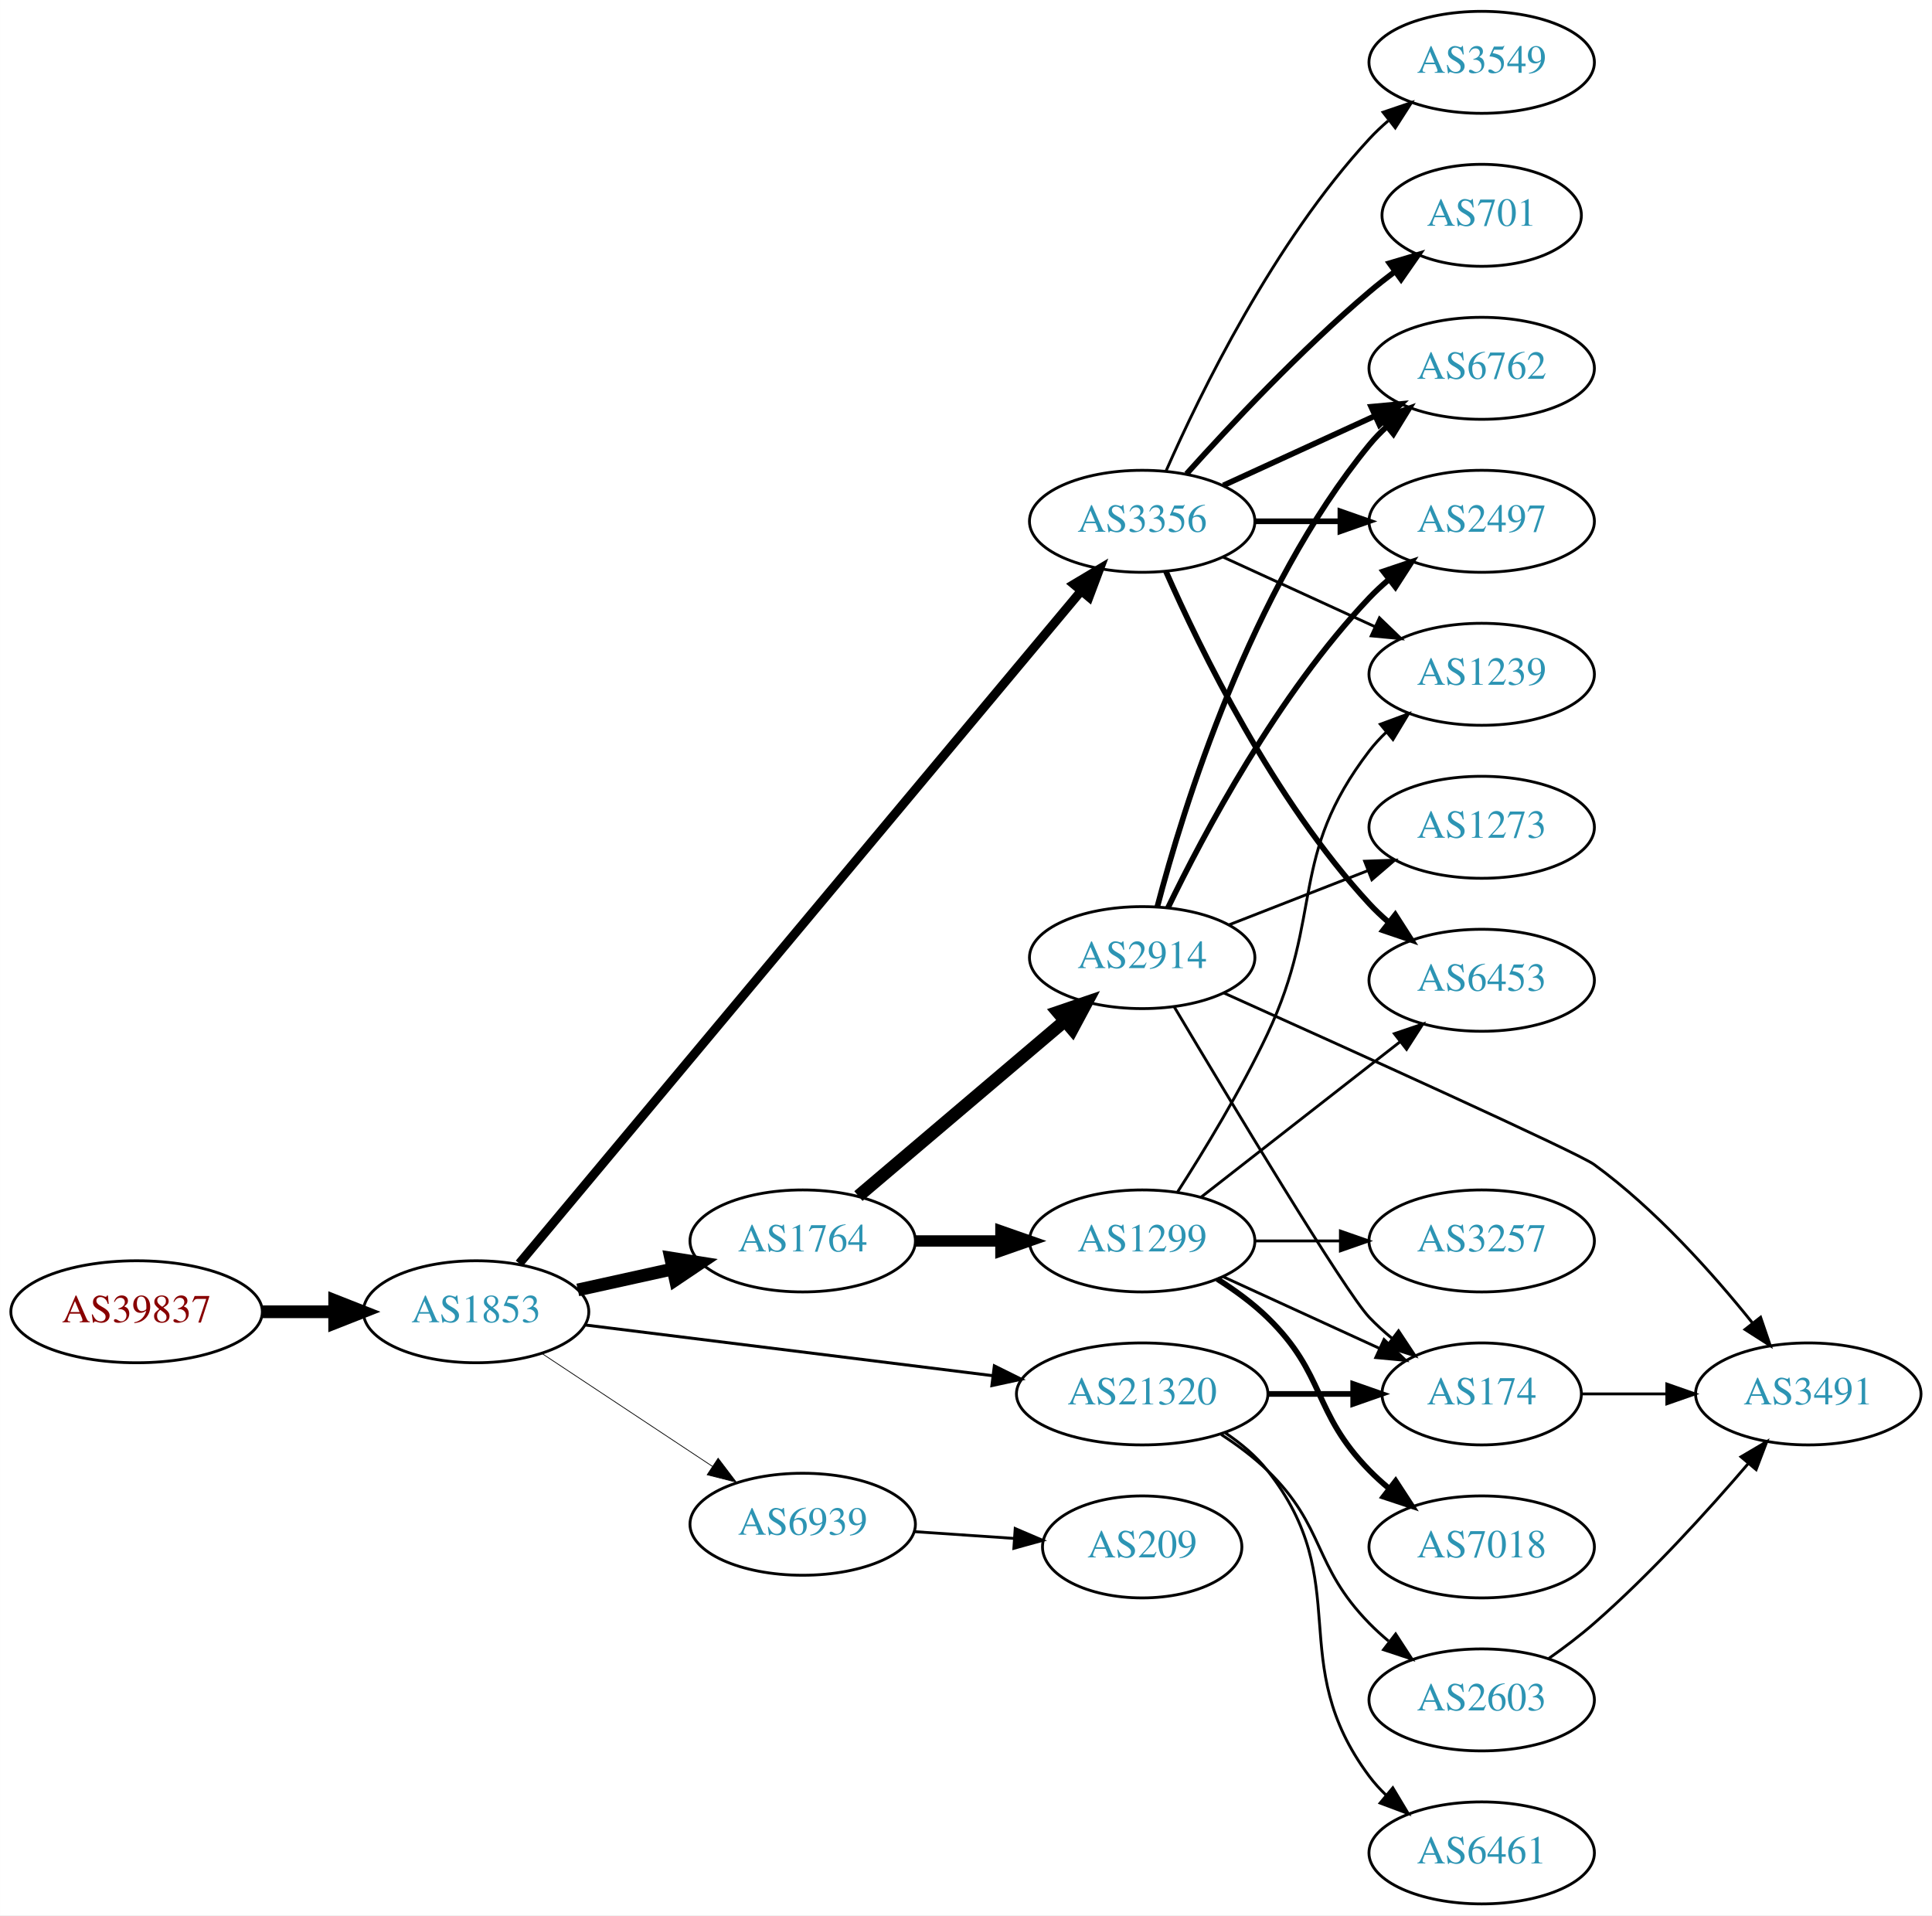
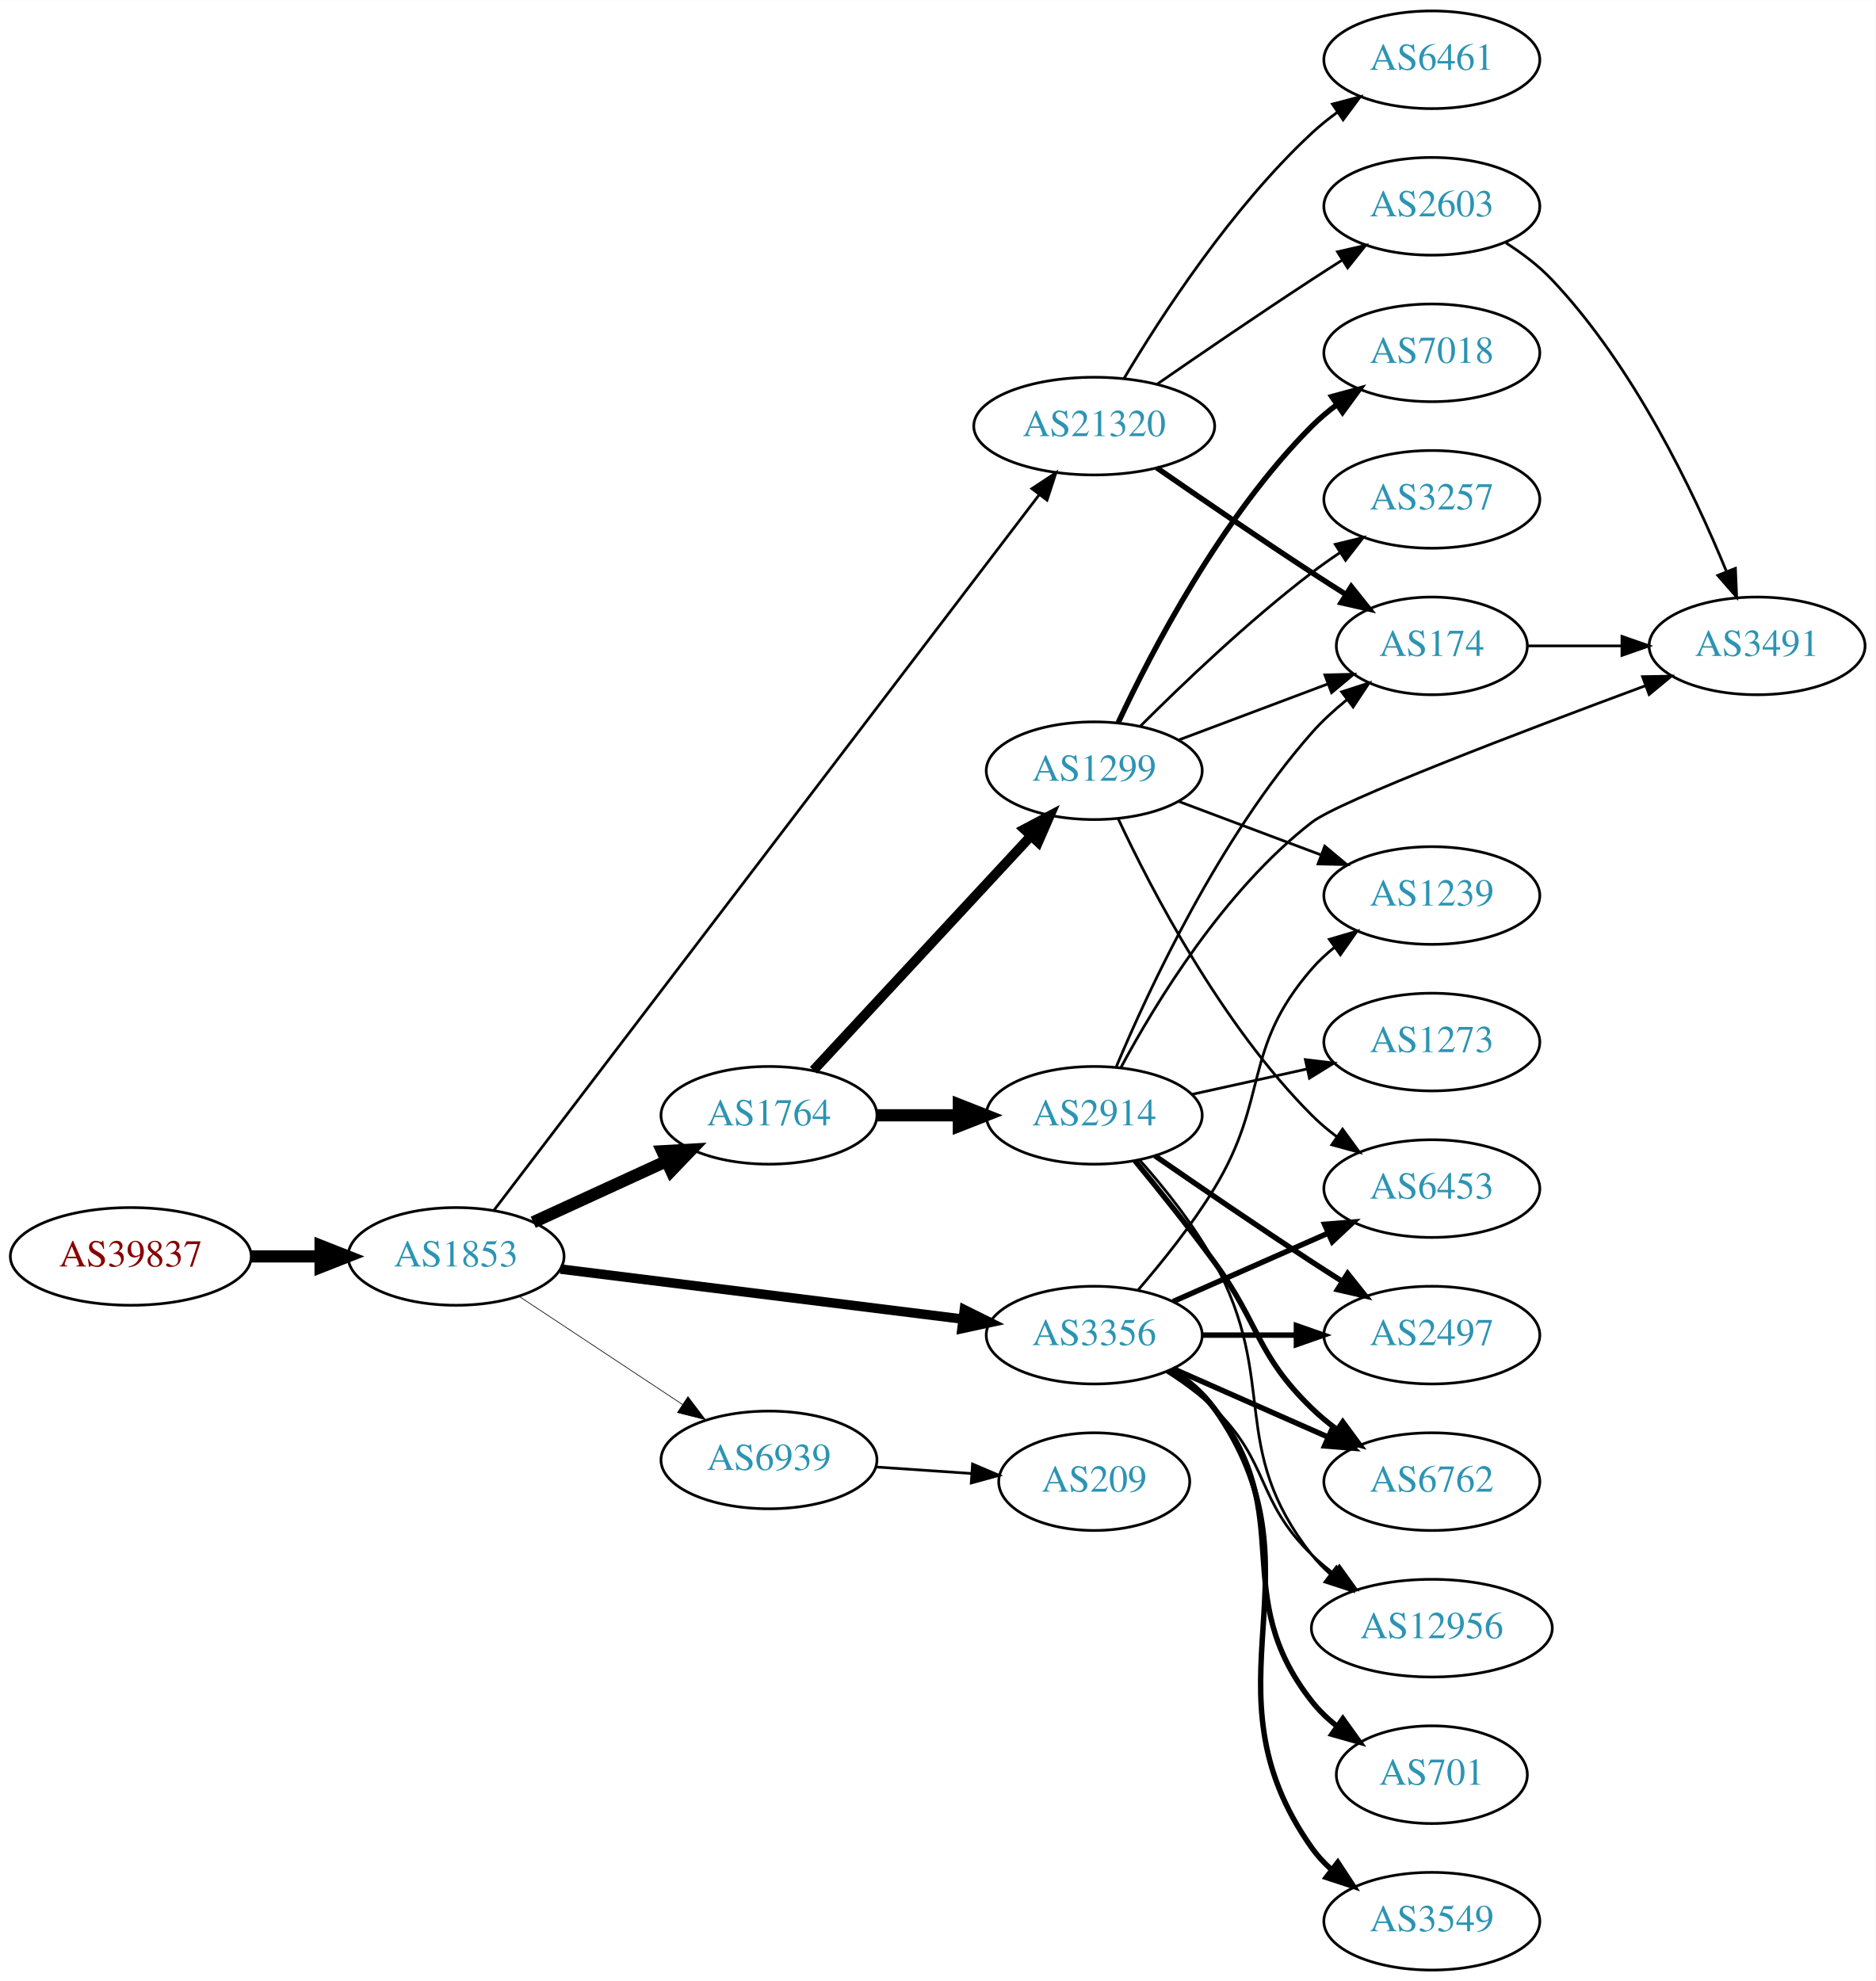
- <svg xmlns="http://www.w3.org/2000/svg" xmlns:xlink="http://www.w3.org/1999/xlink" width="682pt" height="676pt" viewBox="0.00 0.00 681.96 676.00">
-   <g id="graph0" class="graph" transform="scale(1 1) rotate(0) translate(4 672)">
-     <polygon fill="white" stroke="none" points="-4,4 -4,-672 677.956,-672 677.956,4 -4,4" />
+ <svg xmlns="http://www.w3.org/2000/svg" xmlns:xlink="http://www.w3.org/1999/xlink" width="691pt" height="730pt" viewBox="0.00 0.00 691.06 730.00">
+   <g id="graph0" class="graph" transform="scale(1 1) rotate(0) translate(4 726)">
+     <polygon fill="white" stroke="none" points="-4,4 -4,-726 687.055,-726 687.055,4 -4,4" />
    <g id="node1" class="node">
      <g id="a_node1">
        <a xlink:href="/asn/39837" xlink:title="AS39837 ~ MUR [AT]">
-           <ellipse fill="#ffffff" stroke="black" cx="44.196" cy="-209" rx="44.393" ry="18" />
-           <text text-anchor="middle" x="44.196" y="-205.3" font-family="Times,serif" font-size="14.00" fill="#880000">AS39837</text>
+           <ellipse fill="#ffffff" stroke="black" cx="44.196" cy="-263" rx="44.393" ry="18" />
+           <text text-anchor="middle" x="44.196" y="-259.3" font-family="Times,serif" font-size="14.00" fill="#880000">AS39837</text>
        </a>
      </g>
    </g>
    <g id="node2" class="node">
      <g id="a_node2">
        <a xlink:href="/asn/1853" xlink:title="AS1853 ~ ACOnet Backbone [AT]">
-           <ellipse fill="#ffffff" stroke="black" cx="164.039" cy="-209" rx="39.794" ry="18" />
-           <text text-anchor="middle" x="164.039" y="-205.3" font-family="Times,serif" font-size="14.00" fill="#2c94b3">AS1853</text>
+           <ellipse fill="#ffffff" stroke="black" cx="164.039" cy="-263" rx="39.794" ry="18" />
+           <text text-anchor="middle" x="164.039" y="-259.3" font-family="Times,serif" font-size="14.00" fill="#2c94b3">AS1853</text>
        </a>
      </g>
    </g>
    <g id="edge1" class="edge">
-       <path fill="none" stroke="black" stroke-width="4.5" d="M88.407,-209C96.72,-209 105.482,-209 113.965,-209" />
-       <polygon fill="black" stroke="black" stroke-width="4.5" points="114.123,-212.938 124.123,-209 114.123,-205.063 114.123,-212.938" />
+       <path fill="none" stroke="black" stroke-width="4.5" d="M88.407,-263C96.72,-263 105.482,-263 113.965,-263" />
+       <polygon fill="black" stroke="black" stroke-width="4.5" points="114.123,-266.938 124.123,-263 114.123,-259.063 114.123,-266.938" />
    </g>
    <g id="node3" class="node">
      <g id="a_node3">
-         <a xlink:href="/asn/3356" xlink:title="AS3356 ~ Level 3 Parent, LLC [US]">
-           <ellipse fill="#ffffff" stroke="black" cx="399.174" cy="-488" rx="39.794" ry="18" />
-           <text text-anchor="middle" x="399.174" y="-484.3" font-family="Times,serif" font-size="14.00" fill="#2c94b3">AS3356</text>
+         <a xlink:href="/asn/1764" xlink:title="AS1764 ~ NEXTLAYER-AS [AT]">
+           <ellipse fill="#ffffff" stroke="black" cx="279.332" cy="-315" rx="39.794" ry="18" />
+           <text text-anchor="middle" x="279.332" y="-311.3" font-family="Times,serif" font-size="14.00" fill="#2c94b3">AS1764</text>
        </a>
      </g>
    </g>
    <g id="edge2" class="edge">
-       <path fill="none" stroke="black" stroke-width="3.176" d="M179.271,-226.033C218.954,-273.522 330.957,-407.56 377.497,-463.255" />
-       <polygon fill="black" stroke="black" stroke-width="3.176" points="375.03,-465.761 384.128,-471.19 380.401,-461.272 375.03,-465.761" />
+       <path fill="none" stroke="black" stroke-width="4.5" d="M192.464,-275.588C207.244,-282.372 225.68,-290.834 241.676,-298.176" />
+       <polygon fill="black" stroke="black" stroke-width="4.5" points="240.035,-301.755 250.766,-302.348 243.321,-294.598 240.035,-301.755" />
    </g>
    <g id="node4" class="node">
      <g id="a_node4">
-         <a xlink:href="/asn/1764" xlink:title="AS1764 ~ NEXTLAYER-AS [AT]">
-           <ellipse fill="#ffffff" stroke="black" cx="279.332" cy="-234" rx="39.794" ry="18" />
-           <text text-anchor="middle" x="279.332" y="-230.3" font-family="Times,serif" font-size="14.00" fill="#2c94b3">AS1764</text>
+         <a xlink:href="/asn/21320" xlink:title="AS21320 ~ GEANT Vereniging [EU]">
+           <ellipse fill="#ffffff" stroke="black" cx="399.174" cy="-569" rx="44.393" ry="18" />
+           <text text-anchor="middle" x="399.174" y="-565.3" font-family="Times,serif" font-size="14.00" fill="#2c94b3">AS21320</text>
        </a>
      </g>
    </g>
    <g id="edge3" class="edge">
-       <path fill="none" stroke="black" stroke-width="4.5" d="M199.955,-216.705C210.508,-219.033 222.246,-221.624 233.359,-224.076" />
-       <polygon fill="black" stroke="black" stroke-width="4.5" points="232.722,-227.968 243.336,-226.278 234.419,-220.278 232.722,-227.968" />
+       <path fill="none" stroke="black" d="M177.905,-279.888C216.664,-330.76 332.475,-482.768 378.754,-543.51" />
+       <polygon fill="black" stroke="black" points="376.216,-545.954 385.06,-551.787 381.784,-541.712 376.216,-545.954" />
    </g>
    <g id="node5" class="node">
      <g id="a_node5">
-         <a xlink:href="/asn/21320" xlink:title="AS21320 ~ GEANT Vereniging [EU]">
-           <ellipse fill="#ffffff" stroke="black" cx="399.174" cy="-180" rx="44.393" ry="18" />
-           <text text-anchor="middle" x="399.174" y="-176.3" font-family="Times,serif" font-size="14.00" fill="#2c94b3">AS21320</text>
+         <a xlink:href="/asn/3356" xlink:title="AS3356 ~ Level 3 Parent, LLC [US]">
+           <ellipse fill="#ffffff" stroke="black" cx="399.174" cy="-234" rx="39.794" ry="18" />
+           <text text-anchor="middle" x="399.174" y="-230.3" font-family="Times,serif" font-size="14.00" fill="#2c94b3">AS3356</text>
        </a>
      </g>
    </g>
    <g id="edge4" class="edge">
-       <path fill="none" stroke="black" stroke-width="1.059" d="M202.496,-204.341C241.462,-199.494 302.758,-191.869 346.356,-186.446" />
-       <polygon fill="black" stroke="black" stroke-width="1.059" points="346.988,-189.894 356.479,-185.186 346.124,-182.948 346.988,-189.894" />
+       <path fill="none" stroke="black" stroke-width="3.5" d="M202.496,-258.341C242.773,-253.331 306.907,-245.353 350.694,-239.906" />
+       <polygon fill="black" stroke="black" stroke-width="3.5" points="351.318,-243.356 360.81,-238.648 350.454,-236.409 351.318,-243.356" />
    </g>
    <g id="node6" class="node">
      <g id="a_node6">
        <a xlink:href="/asn/6939" xlink:title="AS6939 ~ Hurricane Electric LLC [US]">
-           <ellipse fill="#ffffff" stroke="black" cx="279.332" cy="-134" rx="39.794" ry="18" />
-           <text text-anchor="middle" x="279.332" y="-130.3" font-family="Times,serif" font-size="14.00" fill="#2c94b3">AS6939</text>
+           <ellipse fill="#ffffff" stroke="black" cx="279.332" cy="-188" rx="39.794" ry="18" />
+           <text text-anchor="middle" x="279.332" y="-184.3" font-family="Times,serif" font-size="14.00" fill="#2c94b3">AS6939</text>
        </a>
      </g>
    </g>
    <g id="edge5" class="edge">
-       <path fill="none" stroke="black" stroke-width="0.265" d="M187.152,-194.361C204.351,-182.975 228.419,-167.042 247.509,-154.405" />
-       <polygon fill="black" stroke="black" stroke-width="0.265" points="249.481,-157.297 255.887,-148.858 245.617,-151.46 249.481,-157.297" />
+       <path fill="none" stroke="black" stroke-width="0.25" d="M187.152,-248.361C204.351,-236.975 228.419,-221.042 247.509,-208.405" />
+       <polygon fill="black" stroke="black" stroke-width="0.25" points="249.481,-211.297 255.887,-202.858 245.617,-205.46 249.481,-211.297" />
    </g>
    <g id="node7" class="node">
      <g id="a_node7">
-         <a xlink:href="/asn/6762" xlink:title="AS6762 ~ TELECOM ITALIA SPARKLE S.p.A. [IT]">
-           <ellipse fill="#ffffff" stroke="black" cx="519.017" cy="-542" rx="39.794" ry="18" />
-           <text text-anchor="middle" x="519.017" y="-538.3" font-family="Times,serif" font-size="14.00" fill="#2c94b3">AS6762</text>
+         <a xlink:href="/asn/2914" xlink:title="AS2914 ~ NTT America, Inc. [US]">
+           <ellipse fill="#ffffff" stroke="black" cx="399.174" cy="-315" rx="39.794" ry="18" />
+           <text text-anchor="middle" x="399.174" y="-311.3" font-family="Times,serif" font-size="14.00" fill="#2c94b3">AS2914</text>
        </a>
      </g>
    </g>
    <g id="edge6" class="edge">
-       <path fill="none" stroke="black" stroke-width="2" d="M427.803,-500.661C443.76,-507.973 464.031,-517.261 481.313,-525.181" />
-       <polygon fill="black" stroke="black" stroke-width="2" points="480.012,-528.435 490.561,-529.419 482.928,-522.071 480.012,-528.435" />
+       <path fill="none" stroke="black" stroke-width="4.5" d="M319.244,-315C328.798,-315 339.147,-315 349.11,-315" />
+       <polygon fill="black" stroke="black" stroke-width="4.5" points="349.302,-318.938 359.302,-315 349.302,-311.063 349.302,-318.938" />
    </g>
    <g id="node8" class="node">
      <g id="a_node8">
-         <a xlink:href="/asn/6453" xlink:title="AS6453 ~ TATA COMMUNICATIONS (AMERICA) INC [US]">
-           <ellipse fill="#ffffff" stroke="black" cx="519.017" cy="-326" rx="39.794" ry="18" />
-           <text text-anchor="middle" x="519.017" y="-322.3" font-family="Times,serif" font-size="14.00" fill="#2c94b3">AS6453</text>
+         <a xlink:href="/asn/1299" xlink:title="AS1299 ~ Telia Carrier [EU]">
+           <ellipse fill="#ffffff" stroke="black" cx="399.174" cy="-442" rx="39.794" ry="18" />
+           <text text-anchor="middle" x="399.174" y="-438.3" font-family="Times,serif" font-size="14.00" fill="#2c94b3">AS1299</text>
        </a>
      </g>
    </g>
    <g id="edge7" class="edge">
-       <path fill="none" stroke="black" stroke-width="2" d="M407.59,-470.239C419.658,-442.817 445.63,-389.527 479.37,-353 481.401,-350.802 483.64,-348.681 485.986,-346.66" />
-       <polygon fill="black" stroke="black" stroke-width="2" points="488.513,-349.126 494.23,-340.206 484.198,-343.614 488.513,-349.126" />
+       <path fill="none" stroke="black" stroke-width="3.6" d="M295.737,-331.603C316.205,-353.661 352.499,-392.776 375.936,-418.033" />
+       <polygon fill="black" stroke="black" stroke-width="3.6" points="373.397,-420.443 382.765,-425.393 378.528,-415.682 373.397,-420.443" />
+     </g>
+     <g id="node10" class="node">
+       <g id="a_node10">
+         <a xlink:href="/asn/174" xlink:title="AS174 ~ Cogent Communications [US]">
+           <ellipse fill="#ffffff" stroke="black" cx="523.566" cy="-488" rx="35.194" ry="18" />
+           <text text-anchor="middle" x="523.566" y="-484.3" font-family="Times,serif" font-size="14.00" fill="#2c94b3">AS174</text>
+         </a>
+       </g>
+     </g>
+     <g id="edge16" class="edge">
+       <path fill="none" stroke="black" stroke-width="2" d="M422.205,-553.633C438.007,-542.695 459.864,-527.739 479.37,-515 483.415,-512.358 487.7,-509.615 491.939,-506.933" />
+       <polygon fill="black" stroke="black" stroke-width="2" points="493.877,-509.85 500.484,-501.568 490.154,-503.921 493.877,-509.85" />
+     </g>
+     <g id="node15" class="node">
+       <g id="a_node15">
+         <a xlink:href="/asn/2603" xlink:title="AS2603 ~ NORDUnet [NO]">
+           <ellipse fill="#ffffff" stroke="black" cx="523.566" cy="-650" rx="39.794" ry="18" />
+           <text text-anchor="middle" x="523.566" y="-646.3" font-family="Times,serif" font-size="14.00" fill="#2c94b3">AS2603</text>
+         </a>
+       </g>
+     </g>
+     <g id="edge14" class="edge">
+       <path fill="none" stroke="black" d="M422.205,-584.367C438.007,-595.305 459.864,-610.261 479.37,-623 482.952,-625.339 486.723,-627.759 490.483,-630.144" />
+       <polygon fill="black" stroke="black" points="488.816,-633.231 499.144,-635.596 492.545,-627.307 488.816,-633.231" />
+     </g>
+     <g id="node16" class="node">
+       <g id="a_node16">
+         <a xlink:href="/asn/6461" xlink:title="AS6461 ~ Zayo Bandwidth [US]">
+           <ellipse fill="#ffffff" stroke="black" cx="523.566" cy="-704" rx="39.794" ry="18" />
+           <text text-anchor="middle" x="523.566" y="-700.3" font-family="Times,serif" font-size="14.00" fill="#2c94b3">AS6461</text>
+         </a>
+       </g>
+     </g>
+     <g id="edge15" class="edge">
+       <path fill="none" stroke="black" d="M410.22,-586.671C423.791,-609.472 449.723,-649.472 479.37,-677 482.276,-679.699 485.49,-682.28 488.814,-684.703" />
+       <polygon fill="black" stroke="black" points="486.949,-687.667 497.192,-690.375 490.873,-681.87 486.949,-687.667" />
    </g>
    <g id="node9" class="node">
      <g id="a_node9">
+         <a xlink:href="/asn/2497" xlink:title="AS2497 ~ Internet Initiative Japan Inc. [JP]">
+           <ellipse fill="#ffffff" stroke="black" cx="523.566" cy="-234" rx="39.794" ry="18" />
+           <text text-anchor="middle" x="523.566" y="-230.3" font-family="Times,serif" font-size="14.00" fill="#2c94b3">AS2497</text>
+         </a>
+       </g>
+     </g>
+     <g id="edge21" class="edge">
+       <path fill="none" stroke="black" stroke-width="2" d="M438.9,-234C449.838,-234 461.889,-234 473.355,-234" />
+       <polygon fill="black" stroke="black" stroke-width="2" points="473.673,-237.5 483.673,-234 473.672,-230.5 473.673,-237.5" />
+     </g>
+     <g id="node12" class="node">
+       <g id="a_node12">
+         <a xlink:href="/asn/6762" xlink:title="AS6762 ~ TELECOM ITALIA SPARKLE S.p.A. [IT]">
+           <ellipse fill="#ffffff" stroke="black" cx="523.566" cy="-180" rx="39.794" ry="18" />
+           <text text-anchor="middle" x="523.566" y="-176.3" font-family="Times,serif" font-size="14.00" fill="#2c94b3">AS6762</text>
+         </a>
+       </g>
+     </g>
+     <g id="edge24" class="edge">
+       <path fill="none" stroke="black" stroke-width="2" d="M428.253,-221.611C445.201,-214.134 466.999,-204.517 485.368,-196.412" />
+       <polygon fill="black" stroke="black" stroke-width="2" points="486.881,-199.57 494.618,-192.331 484.056,-193.166 486.881,-199.57" />
+     </g>
+     <g id="node13" class="node">
+       <g id="a_node13">
+         <a xlink:href="/asn/12956" xlink:title="AS12956 ~ TELXIUS [ES]">
+           <ellipse fill="#ffffff" stroke="black" cx="523.566" cy="-126" rx="44.393" ry="18" />
+           <text text-anchor="middle" x="523.566" y="-122.3" font-family="Times,serif" font-size="14.00" fill="#2c94b3">AS12956</text>
+         </a>
+       </g>
+     </g>
+     <g id="edge19" class="edge">
+       <path fill="none" stroke="black" d="M425.703,-220.538C431.866,-216.638 438.168,-212.052 443.37,-207 464.064,-186.906 458.677,-173.094 479.37,-153 481.857,-150.586 484.594,-148.278 487.447,-146.1" />
+       <polygon fill="black" stroke="black" points="489.502,-148.934 495.683,-140.329 485.485,-143.202 489.502,-148.934" />
+     </g>
+     <g id="node17" class="node">
+       <g id="a_node17">
+         <a xlink:href="/asn/701" xlink:title="AS701 ~ UUNET [US]">
+           <ellipse fill="#ffffff" stroke="black" cx="523.566" cy="-72" rx="35.194" ry="18" />
+           <text text-anchor="middle" x="523.566" y="-68.3" font-family="Times,serif" font-size="14.00" fill="#2c94b3">AS701</text>
+         </a>
+       </g>
+     </g>
+     <g id="edge18" class="edge">
+       <path fill="none" stroke="black" stroke-width="2" d="M427.146,-221.145C433.134,-217.28 438.994,-212.559 443.37,-207 474.669,-167.246 448.072,-138.754 479.37,-99 482.017,-95.639 485.205,-92.584 488.637,-89.839" />
+       <polygon fill="black" stroke="black" stroke-width="2" points="490.775,-92.614 496.944,-84 486.75,-86.887 490.775,-92.614" />
+     </g>
+     <g id="node18" class="node">
+       <g id="a_node18">
+         <a xlink:href="/asn/6453" xlink:title="AS6453 ~ TATA COMMUNICATIONS (AMERICA) INC [US]">
+           <ellipse fill="#ffffff" stroke="black" cx="523.566" cy="-288" rx="39.794" ry="18" />
+           <text text-anchor="middle" x="523.566" y="-284.3" font-family="Times,serif" font-size="14.00" fill="#2c94b3">AS6453</text>
+         </a>
+       </g>
+     </g>
+     <g id="edge20" class="edge">
+       <path fill="none" stroke="black" stroke-width="2" d="M428.253,-246.389C445.201,-253.866 466.999,-263.483 485.368,-271.588" />
+       <polygon fill="black" stroke="black" stroke-width="2" points="484.056,-274.834 494.618,-275.669 486.881,-268.43 484.056,-274.834" />
+     </g>
+     <g id="node19" class="node">
+       <g id="a_node19">
        <a xlink:href="/asn/1239" xlink:title="AS1239 ~ Sprint [US]">
-           <ellipse fill="#ffffff" stroke="black" cx="519.017" cy="-434" rx="39.794" ry="18" />
-           <text text-anchor="middle" x="519.017" y="-430.3" font-family="Times,serif" font-size="14.00" fill="#2c94b3">AS1239</text>
-         </a>
-       </g>
+           <ellipse fill="#ffffff" stroke="black" cx="523.566" cy="-396" rx="39.794" ry="18" />
+           <text text-anchor="middle" x="523.566" y="-392.3" font-family="Times,serif" font-size="14.00" fill="#2c94b3">AS1239</text>
+         </a>
+       </g>
+     </g>
+     <g id="edge22" class="edge">
+       <path fill="none" stroke="black" d="M415.372,-250.677C424.247,-260.949 435.26,-274.666 443.37,-288 463.843,-321.658 453.536,-339.258 479.37,-369 481.835,-371.838 484.672,-374.477 487.689,-376.906" />
+       <polygon fill="black" stroke="black" points="485.8,-379.858 495.968,-382.836 489.876,-374.167 485.8,-379.858" />
+     </g>
+     <g id="node20" class="node">
+       <g id="a_node20">
+         <a xlink:href="/asn/3549" xlink:title="AS3549 ~ Level 3 Parent, LLC [US]">
+           <ellipse fill="#ffffff" stroke="black" cx="523.566" cy="-18" rx="39.794" ry="18" />
+           <text text-anchor="middle" x="523.566" y="-14.3" font-family="Times,serif" font-size="14.00" fill="#2c94b3">AS3549</text>
+         </a>
+       </g>
+     </g>
+     <g id="edge23" class="edge">
+       <path fill="none" stroke="black" stroke-width="2" d="M428.008,-221.162C433.822,-217.339 439.388,-212.633 443.37,-207 485.949,-146.775 436.791,-105.225 479.37,-45 481.361,-42.184 483.748,-39.599 486.364,-37.24" />
+       <polygon fill="black" stroke="black" stroke-width="2" points="488.917,-39.694 494.733,-30.838 484.664,-34.135 488.917,-39.694" />
+     </g>
+     <g id="node23" class="node">
+       <g id="a_node23">
+         <a xlink:href="/asn/209" xlink:title="AS209 ~ CenturyLink Communications, LLC [US]">
+           <ellipse fill="#ffffff" stroke="black" cx="399.174" cy="-180" rx="35.194" ry="18" />
+           <text text-anchor="middle" x="399.174" y="-176.3" font-family="Times,serif" font-size="14.00" fill="#2c94b3">AS209</text>
+         </a>
+       </g>
+     </g>
+     <g id="edge30" class="edge">
+       <path fill="none" stroke="black" d="M318.592,-185.403C329.923,-184.633 342.422,-183.785 354.09,-182.993" />
+       <polygon fill="black" stroke="black" points="354.341,-186.484 364.081,-182.315 353.866,-179.5 354.341,-186.484" />
    </g>
    <g id="edge8" class="edge">
-       <path fill="none" stroke="black" d="M427.803,-475.339C443.76,-468.027 464.031,-458.739 481.313,-450.819" />
-       <polygon fill="black" stroke="black" points="482.928,-453.929 490.561,-446.581 480.012,-447.565 482.928,-453.929" />
-     </g>
-     <g id="node10" class="node">
-       <g id="a_node10">
-         <a xlink:href="/asn/2497" xlink:title="AS2497 ~ Internet Initiative Japan Inc. [JP]">
-           <ellipse fill="#ffffff" stroke="black" cx="519.017" cy="-488" rx="39.794" ry="18" />
-           <text text-anchor="middle" x="519.017" y="-484.3" font-family="Times,serif" font-size="14.00" fill="#2c94b3">AS2497</text>
-         </a>
-       </g>
+       <path fill="none" stroke="black" stroke-width="2" d="M421.531,-300.099C437.382,-289.123 459.585,-273.921 479.37,-261 482.952,-258.661 486.723,-256.241 490.483,-253.856" />
+       <polygon fill="black" stroke="black" stroke-width="2" points="492.545,-256.693 499.144,-248.404 488.816,-250.769 492.545,-256.693" />
    </g>
    <g id="edge9" class="edge">
-       <path fill="none" stroke="black" stroke-width="2" d="M439.087,-488C448.64,-488 458.99,-488 468.952,-488" />
-       <polygon fill="black" stroke="black" stroke-width="2" points="469.145,-491.5 479.145,-488 469.145,-484.5 469.145,-491.5" />
+       <path fill="none" stroke="black" d="M407.338,-332.99C419.242,-361.36 445.21,-417.246 479.37,-456 483.15,-460.288 487.594,-464.356 492.168,-468.064" />
+       <polygon fill="black" stroke="black" points="490.341,-471.071 500.426,-474.319 494.567,-465.491 490.341,-471.071" />
    </g>
    <g id="node11" class="node">
      <g id="a_node11">
-         <a xlink:href="/asn/701" xlink:title="AS701 ~ UUNET [US]">
-           <ellipse fill="#ffffff" stroke="black" cx="519.017" cy="-596" rx="35.194" ry="18" />
-           <text text-anchor="middle" x="519.017" y="-592.3" font-family="Times,serif" font-size="14.00" fill="#2c94b3">AS701</text>
+         <a xlink:href="/asn/3491" xlink:title="AS3491 ~ PCCW Global, Inc. [US]">
+           <ellipse fill="#ffffff" stroke="black" cx="643.409" cy="-488" rx="39.794" ry="18" />
+           <text text-anchor="middle" x="643.409" y="-484.3" font-family="Times,serif" font-size="14.00" fill="#2c94b3">AS3491</text>
        </a>
      </g>
    </g>
    <g id="edge10" class="edge">
-       <path fill="none" stroke="black" stroke-width="2" d="M414.82,-504.725C430.121,-521.765 455.218,-548.523 479.37,-569 482.222,-571.418 485.288,-573.833 488.399,-576.169" />
-       <polygon fill="black" stroke="black" stroke-width="2" points="486.472,-579.095 496.627,-582.116 490.572,-573.422 486.472,-579.095" />
-     </g>
-     <g id="node12" class="node">
-       <g id="a_node12">
-         <a xlink:href="/asn/3549" xlink:title="AS3549 ~ Level 3 Parent, LLC [US]">
-           <ellipse fill="#ffffff" stroke="black" cx="519.017" cy="-650" rx="39.794" ry="18" />
-           <text text-anchor="middle" x="519.017" y="-646.3" font-family="Times,serif" font-size="14.00" fill="#2c94b3">AS3549</text>
-         </a>
-       </g>
+       <path fill="none" stroke="black" d="M409.062,-332.71C421.713,-356.298 447.01,-397.952 479.37,-423 489.557,-430.885 557.418,-456.712 602.319,-473.339" />
+       <polygon fill="black" stroke="black" points="601.207,-476.659 611.8,-476.84 603.631,-470.093 601.207,-476.659" />
    </g>
    <g id="edge11" class="edge">
-       <path fill="none" stroke="black" d="M407.59,-505.761C419.658,-533.183 445.63,-586.473 479.37,-623 481.401,-625.198 483.64,-627.319 485.986,-629.34" />
-       <polygon fill="black" stroke="black" points="484.198,-632.386 494.23,-635.794 488.513,-626.874 484.198,-632.386" />
-     </g>
-     <g id="node13" class="node">
-       <g id="a_node13">
-         <a xlink:href="/asn/2914" xlink:title="AS2914 ~ NTT America, Inc. [US]">
-           <ellipse fill="#ffffff" stroke="black" cx="399.174" cy="-334" rx="39.794" ry="18" />
-           <text text-anchor="middle" x="399.174" y="-330.3" font-family="Times,serif" font-size="14.00" fill="#2c94b3">AS2914</text>
-         </a>
-       </g>
+       <path fill="none" stroke="black" stroke-width="2" d="M414.177,-298.269C422.824,-287.75 434.017,-273.792 443.37,-261 460.395,-237.716 458.677,-227.094 479.37,-207 482.215,-204.237 485.389,-201.614 488.689,-199.166" />
+       <polygon fill="black" stroke="black" stroke-width="2" points="490.755,-201.994 497.037,-193.462 486.806,-196.214 490.755,-201.994" />
    </g>
    <g id="edge12" class="edge">
-       <path fill="none" stroke="black" stroke-width="4.5" d="M299.004,-249.845C318.656,-266.522 349.751,-292.909 371.88,-311.687" />
-       <polygon fill="black" stroke="black" stroke-width="4.5" points="369.417,-314.761 379.589,-318.229 374.512,-308.756 369.417,-314.761" />
+       <path fill="none" stroke="black" d="M415.846,-298.596C424.89,-288.421 435.912,-274.71 443.37,-261 467.549,-216.554 448.072,-192.754 479.37,-153 481.394,-150.429 483.736,-148.037 486.26,-145.826" />
+       <polygon fill="black" stroke="black" points="488.417,-148.584 494.25,-139.739 484.175,-143.016 488.417,-148.584" />
    </g>
    <g id="node14" class="node">
      <g id="a_node14">
-         <a xlink:href="/asn/1299" xlink:title="AS1299 ~ Telia Carrier [EU]">
-           <ellipse fill="#ffffff" stroke="black" cx="399.174" cy="-234" rx="39.794" ry="18" />
-           <text text-anchor="middle" x="399.174" y="-230.3" font-family="Times,serif" font-size="14.00" fill="#2c94b3">AS1299</text>
+         <a xlink:href="/asn/1273" xlink:title="AS1273 ~ Vodafone Group PLC [EU]">
+           <ellipse fill="#ffffff" stroke="black" cx="523.566" cy="-342" rx="39.794" ry="18" />
+           <text text-anchor="middle" x="523.566" y="-338.3" font-family="Times,serif" font-size="14.00" fill="#2c94b3">AS1273</text>
        </a>
      </g>
    </g>
    <g id="edge13" class="edge">
-       <path fill="none" stroke="black" stroke-width="4" d="M319.244,-234C328.798,-234 339.147,-234 349.11,-234" />
-       <polygon fill="black" stroke="black" stroke-width="4" points="349.302,-237.5 359.302,-234 349.302,-230.5 349.302,-237.5" />
-     </g>
-     <g id="node15" class="node">
-       <g id="a_node15">
-         <a xlink:href="/asn/174" xlink:title="AS174 ~ Cogent Communications [US]">
-           <ellipse fill="#ffffff" stroke="black" cx="519.017" cy="-180" rx="35.194" ry="18" />
-           <text text-anchor="middle" x="519.017" y="-176.3" font-family="Times,serif" font-size="14.00" fill="#2c94b3">AS174</text>
-         </a>
-       </g>
-     </g>
-     <g id="edge26" class="edge">
-       <path fill="none" stroke="black" stroke-width="2" d="M443.385,-180C453.233,-180 463.713,-180 473.61,-180" />
-       <polygon fill="black" stroke="black" stroke-width="2" points="473.662,-183.5 483.662,-180 473.662,-176.5 473.662,-183.5" />
-     </g>
-     <g id="node20" class="node">
-       <g id="a_node20">
-         <a xlink:href="/asn/6461" xlink:title="AS6461 ~ Zayo Bandwidth [US]">
-           <ellipse fill="#ffffff" stroke="black" cx="519.017" cy="-18" rx="39.794" ry="18" />
-           <text text-anchor="middle" x="519.017" y="-14.3" font-family="Times,serif" font-size="14.00" fill="#2c94b3">AS6461</text>
-         </a>
-       </g>
-     </g>
-     <g id="edge24" class="edge">
-       <path fill="none" stroke="black" d="M428.49,-166.261C434.005,-162.567 439.322,-158.142 443.37,-153 474.669,-113.246 449.099,-85.542 479.37,-45 481.115,-42.664 483.122,-40.455 485.285,-38.383" />
-       <polygon fill="black" stroke="black" points="487.645,-40.973 493.086,-31.882 483.163,-35.595 487.645,-40.973" />
+       <path fill="none" stroke="black" d="M435.247,-322.737C448.434,-325.646 463.614,-328.995 477.58,-332.076" />
+       <polygon fill="black" stroke="black" points="476.969,-335.525 487.489,-334.262 478.477,-328.69 476.969,-335.525" />
+     </g>
+     <g id="edge25" class="edge">
+       <path fill="none" stroke="black" d="M430.428,-453.371C447.033,-459.611 467.761,-467.402 485.35,-474.013" />
+       <polygon fill="black" stroke="black" points="484.161,-477.305 494.753,-477.547 486.624,-470.752 484.161,-477.305" />
+     </g>
+     <g id="edge29" class="edge">
+       <path fill="none" stroke="black" d="M408.025,-424.253C420.305,-397.983 446.131,-348.274 479.37,-315 482.173,-312.194 485.319,-309.543 488.603,-307.078" />
+       <polygon fill="black" stroke="black" points="490.672,-309.903 496.93,-301.353 486.707,-304.135 490.672,-309.903" />
+     </g>
+     <g id="edge27" class="edge">
+       <path fill="none" stroke="black" d="M430.428,-430.629C446.169,-424.713 465.616,-417.404 482.581,-411.028" />
+       <polygon fill="black" stroke="black" points="484.107,-414.194 492.236,-407.399 481.644,-407.641 484.107,-414.194" />
    </g>
    <g id="node21" class="node">
      <g id="a_node21">
-         <a xlink:href="/asn/2603" xlink:title="AS2603 ~ NORDUnet [NO]">
-           <ellipse fill="#ffffff" stroke="black" cx="519.017" cy="-72" rx="39.794" ry="18" />
-           <text text-anchor="middle" x="519.017" y="-68.3" font-family="Times,serif" font-size="14.00" fill="#2c94b3">AS2603</text>
-         </a>
-       </g>
-     </g>
-     <g id="edge25" class="edge">
-       <path fill="none" stroke="black" d="M427.058,-165.671C432.782,-161.964 438.548,-157.682 443.37,-153 464.064,-132.906 459.198,-119.617 479.37,-99 481.463,-96.861 483.746,-94.782 486.123,-92.79" />
-       <polygon fill="black" stroke="black" points="488.641,-95.268 494.423,-86.389 484.367,-89.725 488.641,-95.268" />
+         <a xlink:href="/asn/7018" xlink:title="AS7018 ~ AT&amp;T Services, Inc. [US]">
+           <ellipse fill="#ffffff" stroke="black" cx="523.566" cy="-596" rx="39.794" ry="18" />
+           <text text-anchor="middle" x="523.566" y="-592.3" font-family="Times,serif" font-size="14.00" fill="#2c94b3">AS7018</text>
+         </a>
+       </g>
+     </g>
+     <g id="edge26" class="edge">
+       <path fill="none" stroke="black" stroke-width="2" d="M408.025,-459.747C420.305,-486.017 446.131,-535.726 479.37,-569 482.173,-571.806 485.319,-574.457 488.603,-576.922" />
+       <polygon fill="black" stroke="black" stroke-width="2" points="486.707,-579.865 496.93,-582.647 490.672,-574.097 486.707,-579.865" />
    </g>
    <g id="node22" class="node">
      <g id="a_node22">
-         <a xlink:href="/asn/209" xlink:title="AS209 ~ CenturyLink Communications, LLC [US]">
-           <ellipse fill="#ffffff" stroke="black" cx="399.174" cy="-126" rx="35.194" ry="18" />
-           <text text-anchor="middle" x="399.174" y="-122.3" font-family="Times,serif" font-size="14.00" fill="#2c94b3">AS209</text>
+         <a xlink:href="/asn/3257" xlink:title="AS3257 ~ GTT [DE]">
+           <ellipse fill="#ffffff" stroke="black" cx="523.566" cy="-542" rx="39.794" ry="18" />
+           <text text-anchor="middle" x="523.566" y="-538.3" font-family="Times,serif" font-size="14.00" fill="#2c94b3">AS3257</text>
        </a>
      </g>
    </g>
    <g id="edge28" class="edge">
-       <path fill="none" stroke="black" d="M318.592,-131.403C329.923,-130.633 342.422,-129.785 354.09,-128.993" />
-       <polygon fill="black" stroke="black" points="354.341,-132.484 364.081,-128.315 353.866,-125.5 354.341,-132.484" />
-     </g>
-     <g id="edge15" class="edge">
-       <path fill="none" stroke="black" stroke-width="2" d="M404.506,-351.92C413.577,-386.529 437.291,-463.674 479.37,-515 481.219,-517.255 483.301,-519.405 485.517,-521.436" />
-       <polygon fill="black" stroke="black" stroke-width="2" points="483.449,-524.266 493.415,-527.861 487.866,-518.835 483.449,-524.266" />
+       <path fill="none" stroke="black" d="M416.073,-458.319C431.53,-473.772 456.029,-497.194 479.37,-515 482.693,-517.534 486.26,-520.053 489.869,-522.475" />
+       <polygon fill="black" stroke="black" points="487.973,-525.417 498.269,-527.915 491.778,-519.542 487.973,-525.417" />
+     </g>
+     <g id="edge31" class="edge">
+       <path fill="none" stroke="black" d="M558.968,-488C569.792,-488 581.96,-488 593.587,-488" />
+       <polygon fill="black" stroke="black" points="593.618,-491.5 603.617,-488 593.617,-484.5 593.618,-491.5" />
    </g>
    <g id="edge17" class="edge">
-       <path fill="none" stroke="black" stroke-width="2" d="M408.247,-351.531C420.81,-377.525 446.994,-426.887 479.37,-461 481.43,-463.171 483.69,-465.272 486.051,-467.279" />
-       <polygon fill="black" stroke="black" stroke-width="2" points="484.278,-470.334 494.321,-473.708 488.574,-464.808 484.278,-470.334" />
-     </g>
-     <g id="edge14" class="edge">
-       <path fill="none" stroke="black" d="M410.483,-316.617C429.898,-284.01 470.717,-216.117 479.37,-207 481.811,-204.429 484.532,-201.955 487.368,-199.618" />
-       <polygon fill="black" stroke="black" points="489.675,-202.262 495.532,-193.433 485.447,-196.682 489.675,-202.262" />
-     </g>
-     <g id="node16" class="node">
-       <g id="a_node16">
-         <a xlink:href="/asn/3491" xlink:title="AS3491 ~ PCCW Global, Inc. [US]">
-           <ellipse fill="#ffffff" stroke="black" cx="634.31" cy="-180" rx="39.794" ry="18" />
-           <text text-anchor="middle" x="634.31" y="-176.3" font-family="Times,serif" font-size="14.00" fill="#2c94b3">AS3491</text>
-         </a>
-       </g>
-     </g>
-     <g id="edge16" class="edge">
-       <path fill="none" stroke="black" d="M427.966,-321.54C471.883,-301.802 552.967,-265.143 558.663,-261 580.325,-245.242 600.631,-222.477 614.579,-205.091" />
-       <polygon fill="black" stroke="black" points="617.474,-207.071 620.893,-197.043 611.967,-202.75 617.474,-207.071" />
-     </g>
-     <g id="node17" class="node">
-       <g id="a_node17">
-         <a xlink:href="/asn/1273" xlink:title="AS1273 ~ Vodafone Group PLC [EU]">
-           <ellipse fill="#ffffff" stroke="black" cx="519.017" cy="-380" rx="39.794" ry="18" />
-           <text text-anchor="middle" x="519.017" y="-376.3" font-family="Times,serif" font-size="14.00" fill="#2c94b3">AS1273</text>
-         </a>
-       </g>
-     </g>
-     <g id="edge18" class="edge">
-       <path fill="none" stroke="black" d="M429.911,-345.608C444.704,-351.382 462.782,-358.439 478.703,-364.654" />
-       <polygon fill="black" stroke="black" points="477.701,-368.02 488.29,-368.396 480.247,-361.499 477.701,-368.02" />
-     </g>
-     <g id="edge23" class="edge">
-       <path fill="none" stroke="black" d="M419.898,-249.399C439.102,-264.391 468.473,-287.321 490.077,-304.188" />
-       <polygon fill="black" stroke="black" points="488.192,-307.156 498.228,-310.551 492.5,-301.638 488.192,-307.156" />
-     </g>
-     <g id="edge22" class="edge">
-       <path fill="none" stroke="black" d="M411.607,-251.194C420.926,-265.675 434.026,-287.147 443.37,-307 463.487,-349.739 450.66,-369.489 479.37,-407 481.142,-409.315 483.17,-411.509 485.347,-413.571" />
-       <polygon fill="black" stroke="black" points="483.239,-416.37 493.173,-420.052 487.704,-410.978 483.239,-416.37" />
-     </g>
-     <g id="edge19" class="edge">
-       <path fill="none" stroke="black" d="M427.803,-221.339C444.219,-213.817 465.201,-204.202 482.798,-196.139" />
-       <polygon fill="black" stroke="black" points="484.542,-199.189 492.175,-191.842 481.626,-192.826 484.542,-199.189" />
-     </g>
-     <g id="node18" class="node">
-       <g id="a_node18">
-         <a xlink:href="/asn/3257" xlink:title="AS3257 ~ GTT [DE]">
-           <ellipse fill="#ffffff" stroke="black" cx="519.017" cy="-234" rx="39.794" ry="18" />
-           <text text-anchor="middle" x="519.017" y="-230.3" font-family="Times,serif" font-size="14.00" fill="#2c94b3">AS3257</text>
-         </a>
-       </g>
-     </g>
-     <g id="edge20" class="edge">
-       <path fill="none" stroke="black" d="M439.087,-234C448.64,-234 458.99,-234 468.952,-234" />
-       <polygon fill="black" stroke="black" points="469.145,-237.5 479.145,-234 469.145,-230.5 469.145,-237.5" />
-     </g>
-     <g id="node19" class="node">
-       <g id="a_node19">
-         <a xlink:href="/asn/7018" xlink:title="AS7018 ~ AT&amp;T Services, Inc. [US]">
-           <ellipse fill="#ffffff" stroke="black" cx="519.017" cy="-126" rx="39.794" ry="18" />
-           <text text-anchor="middle" x="519.017" y="-122.3" font-family="Times,serif" font-size="14.00" fill="#2c94b3">AS7018</text>
-         </a>
-       </g>
-     </g>
-     <g id="edge21" class="edge">
-       <path fill="none" stroke="black" stroke-width="2" d="M425.703,-220.538C431.866,-216.638 438.168,-212.052 443.37,-207 464.064,-186.906 459.198,-173.617 479.37,-153 481.463,-150.861 483.746,-148.782 486.123,-146.79" />
-       <polygon fill="black" stroke="black" stroke-width="2" points="488.641,-149.268 494.423,-140.389 484.367,-143.725 488.641,-149.268" />
-     </g>
-     <g id="edge29" class="edge">
-       <path fill="none" stroke="black" d="M554.316,-180C563.693,-180 574.043,-180 584.078,-180" />
-       <polygon fill="black" stroke="black" points="584.367,-183.5 594.367,-180 584.366,-176.5 584.367,-183.5" />
-     </g>
-     <g id="edge27" class="edge">
-       <path fill="none" stroke="black" d="M542.707,-86.63C548.109,-90.44 553.732,-94.692 558.663,-99 578.59,-116.407 598.782,-138.658 613.131,-155.433" />
-       <polygon fill="black" stroke="black" points="610.552,-157.804 619.68,-163.183 615.899,-153.286 610.552,-157.804" />
+       <path fill="none" stroke="black" d="M550.842,-636.543C556.852,-632.697 562.895,-628.135 567.762,-623 597.922,-591.181 620.033,-544.854 632.057,-515.584" />
+       <polygon fill="black" stroke="black" points="635.428,-516.579 635.886,-505.994 628.927,-513.984 635.428,-516.579" />
    </g>
  </g>
</svg>
